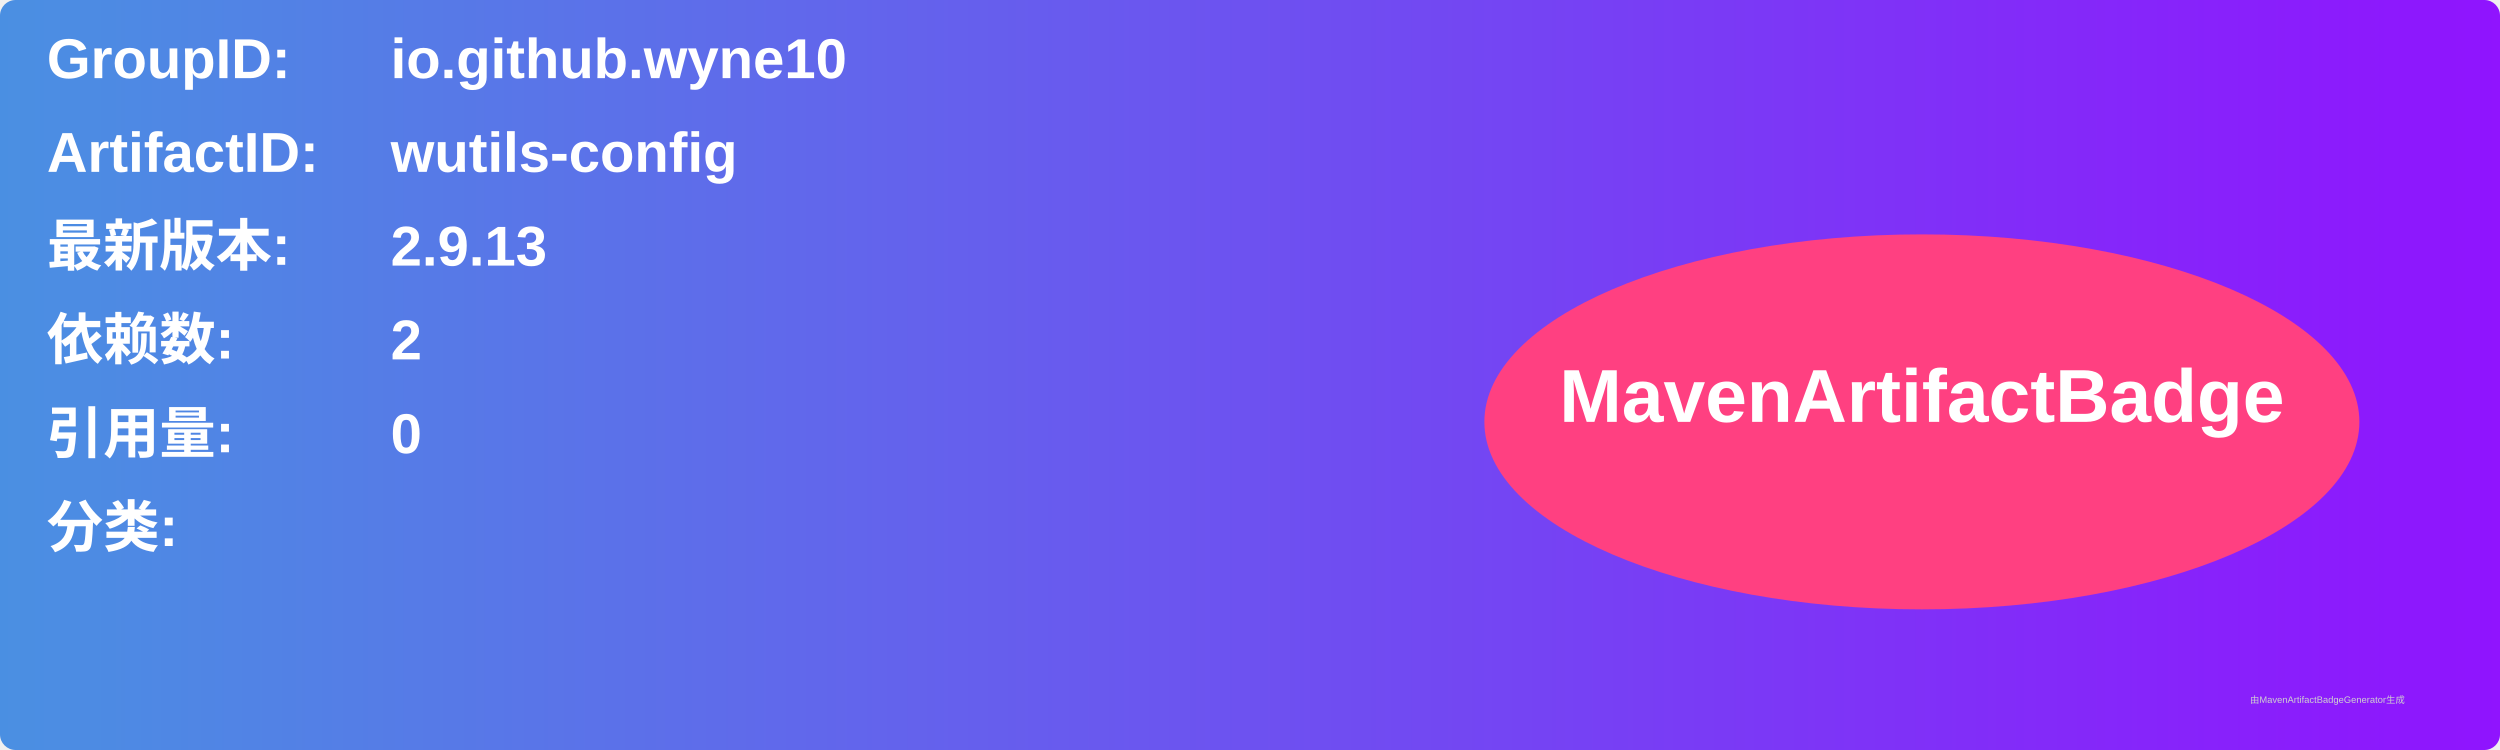
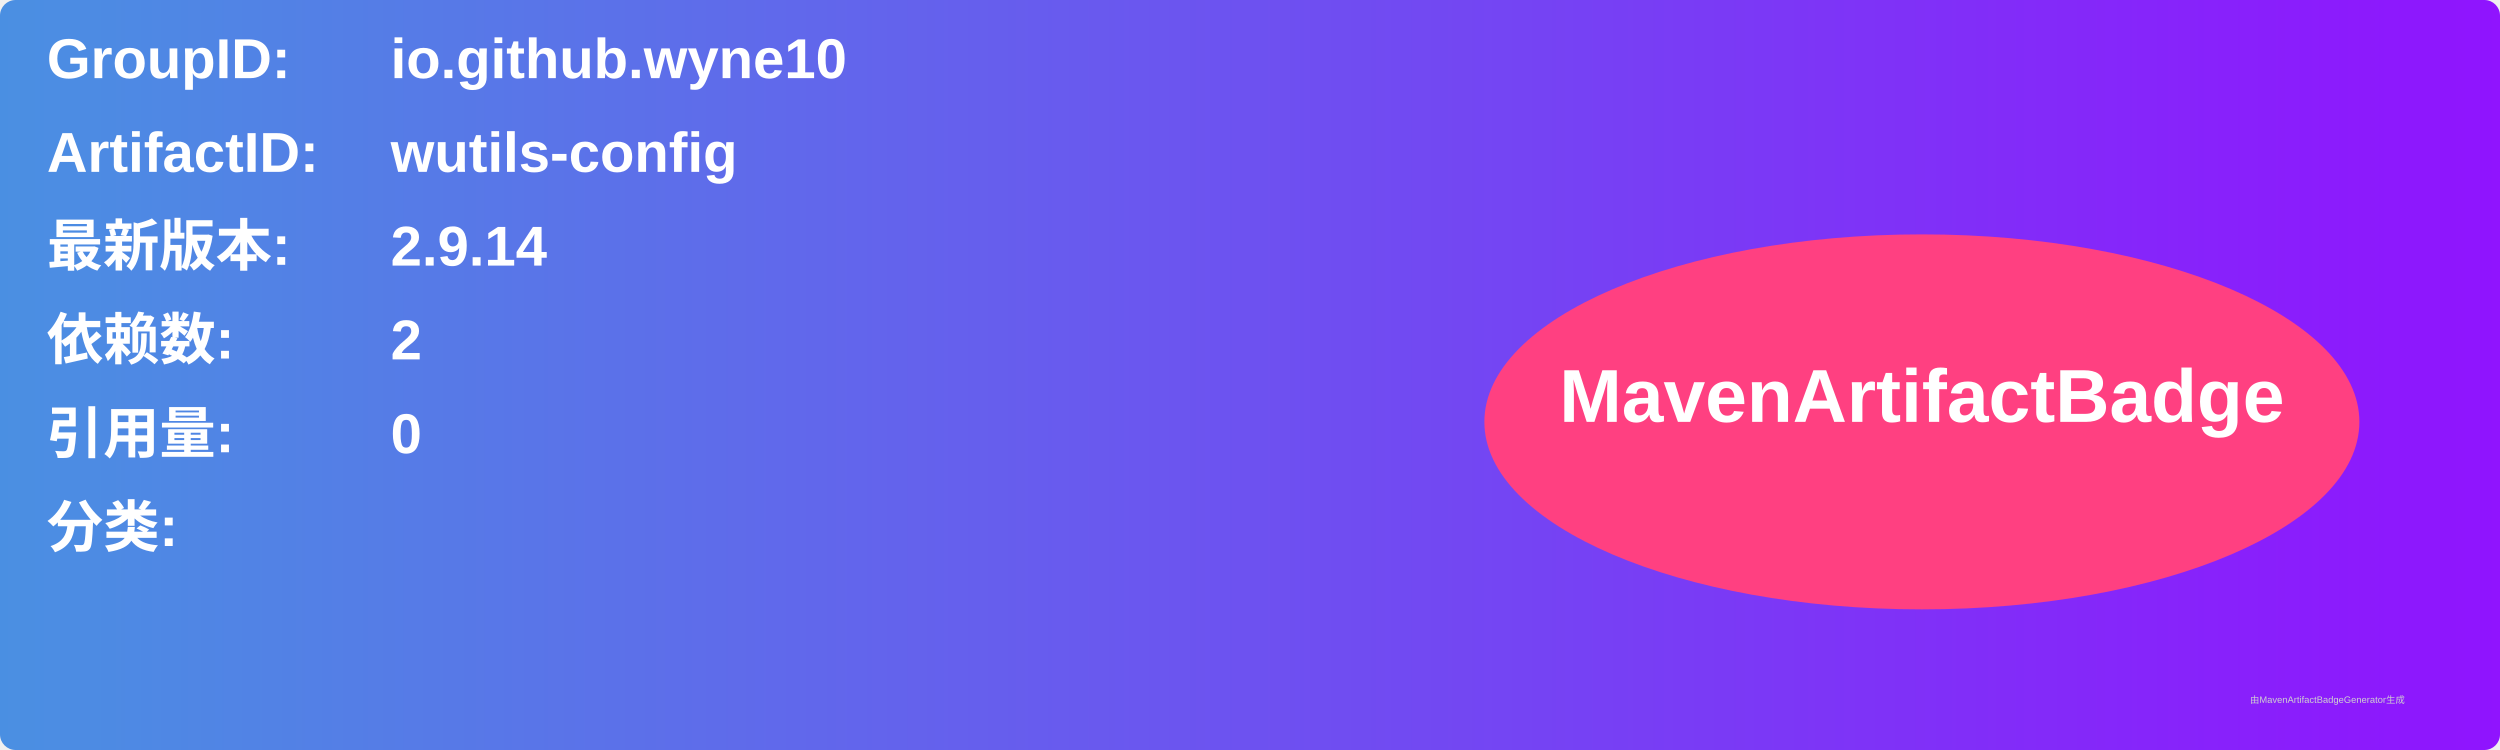
<svg xmlns="http://www.w3.org/2000/svg" width="800" height="240" viewBox="0 0 800 240">
  <linearGradient id="grad" x1="0%" y1="0%" x2="100%" y2="0%">
    <stop offset="0%" stop-color="#4a90e2" />
    <stop offset="100%" stop-color="#9013fe" />
  </linearGradient>
  <rect width="100%" height="100%" rx="5" ry="5" fill="url(#grad)" />
  <g transform="translate(15, 15)">
    <text x="0" y="10" font-family="Arial" font-size="18" fill="white" font-weight="bold" width="260">GroupID:</text>
    <text x="110" y="10" font-family="Arial" font-size="18" fill="white" font-weight="bold" width="460">io.github.wyne10</text>
    <text x="0" y="40" font-family="Arial" font-size="18" fill="white" font-weight="bold" width="260">ArtifactID:</text>
    <text x="110" y="40" font-family="Arial" font-size="18" fill="white" font-weight="bold" width="460">wutils-config</text>
    <text x="0" y="70" font-family="Arial" font-size="18" fill="white" font-weight="bold">最新版本:</text>
    <text x="110" y="70" font-family="Arial" font-size="18" fill="white" font-weight="bold">
-       <tspan font-weight="bold">2.9.13</tspan>
+       <tspan font-weight="bold">2.9.14</tspan>
    </text>
    <text x="0" y="100" font-family="Arial" font-size="18" fill="white" font-weight="bold">依赖数: </text>
    <text x="110" y="100" font-family="Arial" font-size="18" fill="white">
      <tspan font-weight="bold">2</tspan>
    </text>
    <text x="0" y="130" font-family="Arial" font-size="18" fill="white" font-weight="bold">引用量: </text>
    <text x="110" y="130" font-family="Arial" font-size="18" fill="white">
      <tspan font-weight="bold">0</tspan>
    </text>
    <text x="0" y="160" font-family="Arial" font-size="18" fill="white" font-weight="bold">分类:</text>
    <text x="10" y="190" font-family="Arial" font-size="10" fill="white">
      <tspan font-weight="bold" />
    </text>
    <ellipse cx="600" cy="120" rx="140" ry="60" fill="#ff4081" />
    <text x="600" y="120" text-anchor="middle" font-family="Arial" font-size="24" fill="white" font-weight="bold">MavenArtifactBadge</text>
  </g>
  <text x="720" y="225" font-family="Arial" font-size="3" fill="#d0d0d0">由MavenArtifactBadgeGenerator生成</text>
</svg>
